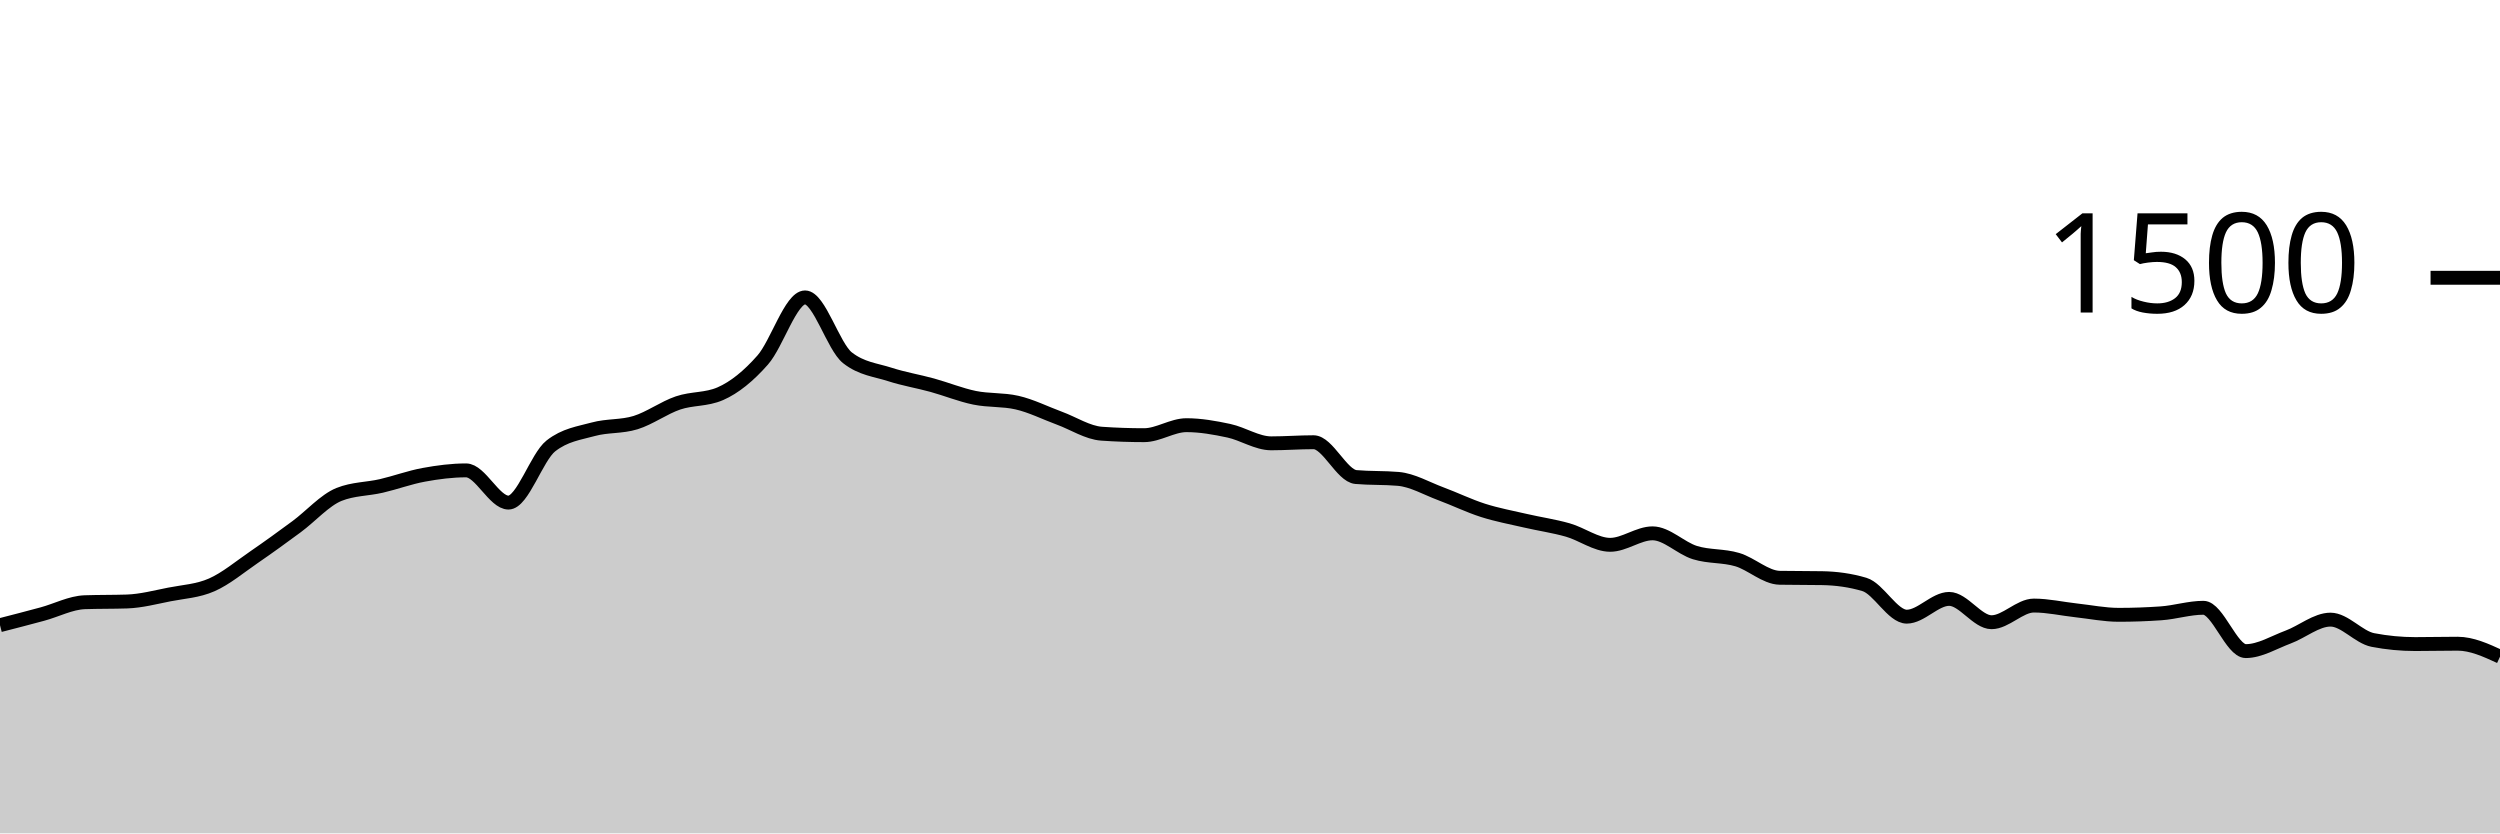
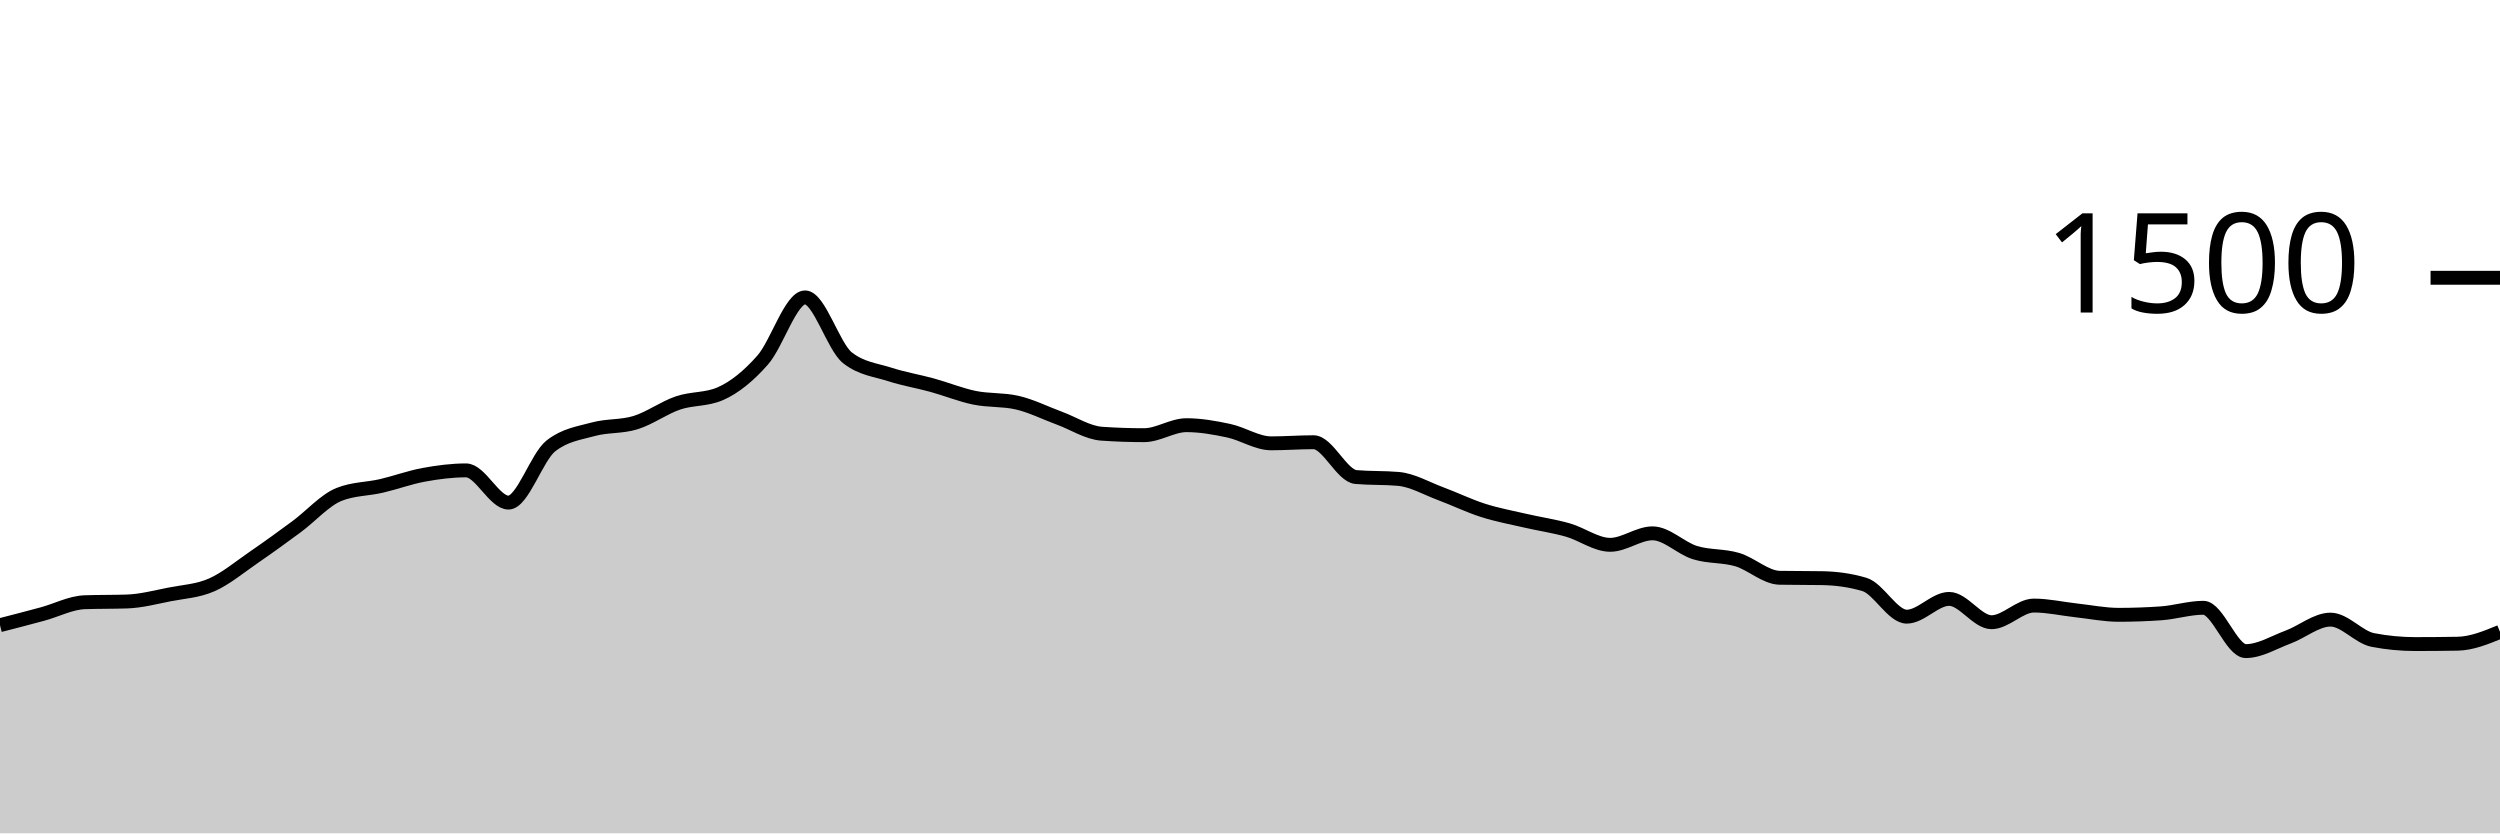
<svg xmlns="http://www.w3.org/2000/svg" viewBox="0 0 180 60">
  <g transform="translate(0,20)">
-     <path class="area" fill="rgba(0, 0, 0, 0.2)" d="M0,25.013C1.017,24.751,2.034,24.489,3.051,24.213C4.068,23.938,5.085,23.396,6.102,23.36C7.119,23.324,8.136,23.342,9.153,23.307C10.169,23.271,11.186,23,12.203,22.8C13.22,22.6,14.237,22.556,15.254,22.107C16.271,21.658,17.288,20.804,18.305,20.107C19.322,19.409,20.339,18.671,21.356,17.92C22.373,17.169,23.39,16.009,24.407,15.6C25.424,15.191,26.441,15.222,27.458,14.987C28.475,14.751,29.492,14.373,30.508,14.187C31.525,14,32.542,13.867,33.559,13.867C34.576,13.867,35.593,16.187,36.61,16.187C37.627,16.187,38.644,12.907,39.661,12.107C40.678,11.307,41.695,11.187,42.712,10.907C43.729,10.627,44.746,10.742,45.763,10.427C46.78,10.111,47.797,9.36,48.814,9.013C49.831,8.667,50.847,8.791,51.864,8.347C52.881,7.902,53.898,7.076,54.915,5.92C55.932,4.764,56.949,1.413,57.966,1.413C58.983,1.413,60,4.96,61.017,5.76C62.034,6.56,63.051,6.631,64.068,6.96C65.085,7.289,66.102,7.453,67.119,7.733C68.136,8.013,69.153,8.431,70.169,8.64C71.186,8.849,72.203,8.756,73.22,8.987C74.237,9.218,75.254,9.733,76.271,10.107C77.288,10.48,78.305,11.156,79.322,11.227C80.339,11.298,81.356,11.333,82.373,11.333C83.39,11.333,84.407,10.613,85.424,10.613C86.441,10.613,87.458,10.796,88.475,11.013C89.492,11.231,90.508,11.92,91.525,11.92C92.542,11.92,93.559,11.84,94.576,11.84C95.593,11.84,96.61,14.258,97.627,14.347C98.644,14.436,99.661,14.391,100.678,14.48C101.695,14.569,102.712,15.169,103.729,15.547C104.746,15.924,105.763,16.422,106.78,16.747C107.797,17.071,108.814,17.258,109.831,17.493C110.847,17.729,111.864,17.871,112.881,18.16C113.898,18.449,114.915,19.227,115.932,19.227C116.949,19.227,117.966,18.4,118.983,18.4C120,18.4,121.017,19.471,122.034,19.787C123.051,20.102,124.068,19.991,125.085,20.293C126.102,20.596,127.119,21.582,128.136,21.6C129.153,21.618,130.169,21.609,131.186,21.627C132.203,21.644,133.22,21.778,134.237,22.08C135.254,22.382,136.271,24.4,137.288,24.4C138.305,24.4,139.322,23.12,140.339,23.12C141.356,23.12,142.373,24.8,143.39,24.8C144.407,24.8,145.424,23.6,146.441,23.6C147.458,23.6,148.475,23.836,149.492,23.947C150.508,24.058,151.525,24.267,152.542,24.267C153.559,24.267,154.576,24.231,155.593,24.16C156.61,24.089,157.627,23.76,158.644,23.76C159.661,23.76,160.678,26.88,161.695,26.88C162.712,26.88,163.729,26.244,164.746,25.867C165.763,25.489,166.78,24.613,167.797,24.613C168.814,24.613,169.831,25.884,170.847,26.08C171.864,26.276,172.881,26.373,173.898,26.373C174.915,26.373,175.932,26.347,176.949,26.347C177.966,26.347,178.983,26.813,180,27.28L180,40C178.983,40,177.966,40,176.949,40C175.932,40,174.915,40,173.898,40C172.881,40,171.864,40,170.847,40C169.831,40,168.814,40,167.797,40C166.78,40,165.763,40,164.746,40C163.729,40,162.712,40,161.695,40C160.678,40,159.661,40,158.644,40C157.627,40,156.61,40,155.593,40C154.576,40,153.559,40,152.542,40C151.525,40,150.508,40,149.492,40C148.475,40,147.458,40,146.441,40C145.424,40,144.407,40,143.39,40C142.373,40,141.356,40,140.339,40C139.322,40,138.305,40,137.288,40C136.271,40,135.254,40,134.237,40C133.22,40,132.203,40,131.186,40C130.169,40,129.153,40,128.136,40C127.119,40,126.102,40,125.085,40C124.068,40,123.051,40,122.034,40C121.017,40,120,40,118.983,40C117.966,40,116.949,40,115.932,40C114.915,40,113.898,40,112.881,40C111.864,40,110.847,40,109.831,40C108.814,40,107.797,40,106.78,40C105.763,40,104.746,40,103.729,40C102.712,40,101.695,40,100.678,40C99.661,40,98.644,40,97.627,40C96.61,40,95.593,40,94.576,40C93.559,40,92.542,40,91.525,40C90.508,40,89.492,40,88.475,40C87.458,40,86.441,40,85.424,40C84.407,40,83.39,40,82.373,40C81.356,40,80.339,40,79.322,40C78.305,40,77.288,40,76.271,40C75.254,40,74.237,40,73.22,40C72.203,40,71.186,40,70.169,40C69.153,40,68.136,40,67.119,40C66.102,40,65.085,40,64.068,40C63.051,40,62.034,40,61.017,40C60,40,58.983,40,57.966,40C56.949,40,55.932,40,54.915,40C53.898,40,52.881,40,51.864,40C50.847,40,49.831,40,48.814,40C47.797,40,46.78,40,45.763,40C44.746,40,43.729,40,42.712,40C41.695,40,40.678,40,39.661,40C38.644,40,37.627,40,36.61,40C35.593,40,34.576,40,33.559,40C32.542,40,31.525,40,30.508,40C29.492,40,28.475,40,27.458,40C26.441,40,25.424,40,24.407,40C23.39,40,22.373,40,21.356,40C20.339,40,19.322,40,18.305,40C17.288,40,16.271,40,15.254,40C14.237,40,13.22,40,12.203,40C11.186,40,10.169,40,9.153,40C8.136,40,7.119,40,6.102,40C5.085,40,4.068,40,3.051,40C2.034,40,1.017,40,0,40Z" />
-     <path class="line" stroke="black" fill="none" d="M0,25.013C1.017,24.751,2.034,24.489,3.051,24.213C4.068,23.938,5.085,23.396,6.102,23.36C7.119,23.324,8.136,23.342,9.153,23.307C10.169,23.271,11.186,23,12.203,22.8C13.22,22.6,14.237,22.556,15.254,22.107C16.271,21.658,17.288,20.804,18.305,20.107C19.322,19.409,20.339,18.671,21.356,17.92C22.373,17.169,23.39,16.009,24.407,15.6C25.424,15.191,26.441,15.222,27.458,14.987C28.475,14.751,29.492,14.373,30.508,14.187C31.525,14,32.542,13.867,33.559,13.867C34.576,13.867,35.593,16.187,36.61,16.187C37.627,16.187,38.644,12.907,39.661,12.107C40.678,11.307,41.695,11.187,42.712,10.907C43.729,10.627,44.746,10.742,45.763,10.427C46.78,10.111,47.797,9.36,48.814,9.013C49.831,8.667,50.847,8.791,51.864,8.347C52.881,7.902,53.898,7.076,54.915,5.92C55.932,4.764,56.949,1.413,57.966,1.413C58.983,1.413,60,4.96,61.017,5.76C62.034,6.56,63.051,6.631,64.068,6.96C65.085,7.289,66.102,7.453,67.119,7.733C68.136,8.013,69.153,8.431,70.169,8.64C71.186,8.849,72.203,8.756,73.22,8.987C74.237,9.218,75.254,9.733,76.271,10.107C77.288,10.48,78.305,11.156,79.322,11.227C80.339,11.298,81.356,11.333,82.373,11.333C83.39,11.333,84.407,10.613,85.424,10.613C86.441,10.613,87.458,10.796,88.475,11.013C89.492,11.231,90.508,11.92,91.525,11.92C92.542,11.92,93.559,11.84,94.576,11.84C95.593,11.84,96.61,14.258,97.627,14.347C98.644,14.436,99.661,14.391,100.678,14.48C101.695,14.569,102.712,15.169,103.729,15.547C104.746,15.924,105.763,16.422,106.78,16.747C107.797,17.071,108.814,17.258,109.831,17.493C110.847,17.729,111.864,17.871,112.881,18.16C113.898,18.449,114.915,19.227,115.932,19.227C116.949,19.227,117.966,18.4,118.983,18.4C120,18.4,121.017,19.471,122.034,19.787C123.051,20.102,124.068,19.991,125.085,20.293C126.102,20.596,127.119,21.582,128.136,21.6C129.153,21.618,130.169,21.609,131.186,21.627C132.203,21.644,133.22,21.778,134.237,22.08C135.254,22.382,136.271,24.4,137.288,24.4C138.305,24.4,139.322,23.12,140.339,23.12C141.356,23.12,142.373,24.8,143.39,24.8C144.407,24.8,145.424,23.6,146.441,23.6C147.458,23.6,148.475,23.836,149.492,23.947C150.508,24.058,151.525,24.267,152.542,24.267C153.559,24.267,154.576,24.231,155.593,24.16C156.61,24.089,157.627,23.76,158.644,23.76C159.661,23.76,160.678,26.88,161.695,26.88C162.712,26.88,163.729,26.244,164.746,25.867C165.763,25.489,166.78,24.613,167.797,24.613C168.814,24.613,169.831,25.884,170.847,26.08C171.864,26.276,172.881,26.373,173.898,26.373C174.915,26.373,175.932,26.347,176.949,26.347C177.966,26.347,178.983,26.813,180,27.28" />
+     <path class="area" fill="rgba(0, 0, 0, 0.2)" d="M0,25.013C1.017,24.751,2.034,24.489,3.051,24.213C4.068,23.938,5.085,23.396,6.102,23.36C7.119,23.324,8.136,23.342,9.153,23.307C10.169,23.271,11.186,23,12.203,22.8C13.22,22.6,14.237,22.556,15.254,22.107C16.271,21.658,17.288,20.804,18.305,20.107C19.322,19.409,20.339,18.671,21.356,17.92C22.373,17.169,23.39,16.009,24.407,15.6C25.424,15.191,26.441,15.222,27.458,14.987C28.475,14.751,29.492,14.373,30.508,14.187C31.525,14,32.542,13.867,33.559,13.867C34.576,13.867,35.593,16.187,36.61,16.187C37.627,16.187,38.644,12.907,39.661,12.107C40.678,11.307,41.695,11.187,42.712,10.907C43.729,10.627,44.746,10.742,45.763,10.427C46.78,10.111,47.797,9.36,48.814,9.013C49.831,8.667,50.847,8.791,51.864,8.347C52.881,7.902,53.898,7.076,54.915,5.92C55.932,4.764,56.949,1.413,57.966,1.413C58.983,1.413,60,4.96,61.017,5.76C62.034,6.56,63.051,6.631,64.068,6.96C65.085,7.289,66.102,7.453,67.119,7.733C68.136,8.013,69.153,8.431,70.169,8.64C71.186,8.849,72.203,8.756,73.22,8.987C74.237,9.218,75.254,9.733,76.271,10.107C77.288,10.48,78.305,11.156,79.322,11.227C80.339,11.298,81.356,11.333,82.373,11.333C83.39,11.333,84.407,10.613,85.424,10.613C86.441,10.613,87.458,10.796,88.475,11.013C89.492,11.231,90.508,11.92,91.525,11.92C92.542,11.92,93.559,11.84,94.576,11.84C95.593,11.84,96.61,14.258,97.627,14.347C98.644,14.436,99.661,14.391,100.678,14.48C101.695,14.569,102.712,15.169,103.729,15.547C104.746,15.924,105.763,16.422,106.78,16.747C107.797,17.071,108.814,17.258,109.831,17.493C110.847,17.729,111.864,17.871,112.881,18.16C113.898,18.449,114.915,19.227,115.932,19.227C116.949,19.227,117.966,18.4,118.983,18.4C120,18.4,121.017,19.471,122.034,19.787C123.051,20.102,124.068,19.991,125.085,20.293C126.102,20.596,127.119,21.582,128.136,21.6C129.153,21.618,130.169,21.609,131.186,21.627C132.203,21.644,133.22,21.778,134.237,22.08C135.254,22.382,136.271,24.4,137.288,24.4C138.305,24.4,139.322,23.12,140.339,23.12C141.356,23.12,142.373,24.8,143.39,24.8C144.407,24.8,145.424,23.6,146.441,23.6C147.458,23.6,148.475,23.836,149.492,23.947C150.508,24.058,151.525,24.267,152.542,24.267C153.559,24.267,154.576,24.231,155.593,24.16C156.61,24.089,157.627,23.76,158.644,23.76C159.661,23.76,160.678,26.88,161.695,26.88C162.712,26.88,163.729,26.244,164.746,25.867C165.763,25.489,166.78,24.613,167.797,24.613C168.814,24.613,169.831,25.884,170.847,26.08C171.864,26.276,172.881,26.373,173.898,26.373C174.915,26.373,175.932,26.364,176.949,26.347C177.966,26.329,178.983,25.911,180,25.493L180,40C178.983,40,177.966,40,176.949,40C175.932,40,174.915,40,173.898,40C172.881,40,171.864,40,170.847,40C169.831,40,168.814,40,167.797,40C166.78,40,165.763,40,164.746,40C163.729,40,162.712,40,161.695,40C160.678,40,159.661,40,158.644,40C157.627,40,156.61,40,155.593,40C154.576,40,153.559,40,152.542,40C151.525,40,150.508,40,149.492,40C148.475,40,147.458,40,146.441,40C145.424,40,144.407,40,143.39,40C142.373,40,141.356,40,140.339,40C139.322,40,138.305,40,137.288,40C136.271,40,135.254,40,134.237,40C133.22,40,132.203,40,131.186,40C130.169,40,129.153,40,128.136,40C127.119,40,126.102,40,125.085,40C124.068,40,123.051,40,122.034,40C121.017,40,120,40,118.983,40C117.966,40,116.949,40,115.932,40C114.915,40,113.898,40,112.881,40C111.864,40,110.847,40,109.831,40C108.814,40,107.797,40,106.78,40C105.763,40,104.746,40,103.729,40C102.712,40,101.695,40,100.678,40C99.661,40,98.644,40,97.627,40C96.61,40,95.593,40,94.576,40C93.559,40,92.542,40,91.525,40C90.508,40,89.492,40,88.475,40C87.458,40,86.441,40,85.424,40C84.407,40,83.39,40,82.373,40C81.356,40,80.339,40,79.322,40C78.305,40,77.288,40,76.271,40C75.254,40,74.237,40,73.22,40C72.203,40,71.186,40,70.169,40C69.153,40,68.136,40,67.119,40C66.102,40,65.085,40,64.068,40C63.051,40,62.034,40,61.017,40C60,40,58.983,40,57.966,40C56.949,40,55.932,40,54.915,40C53.898,40,52.881,40,51.864,40C50.847,40,49.831,40,48.814,40C47.797,40,46.78,40,45.763,40C44.746,40,43.729,40,42.712,40C41.695,40,40.678,40,39.661,40C38.644,40,37.627,40,36.61,40C35.593,40,34.576,40,33.559,40C32.542,40,31.525,40,30.508,40C29.492,40,28.475,40,27.458,40C26.441,40,25.424,40,24.407,40C23.39,40,22.373,40,21.356,40C20.339,40,19.322,40,18.305,40C17.288,40,16.271,40,15.254,40C14.237,40,13.22,40,12.203,40C11.186,40,10.169,40,9.153,40C8.136,40,7.119,40,6.102,40C5.085,40,4.068,40,3.051,40C2.034,40,1.017,40,0,40Z" />
+     <path class="line" stroke="black" fill="none" d="M0,25.013C1.017,24.751,2.034,24.489,3.051,24.213C4.068,23.938,5.085,23.396,6.102,23.36C7.119,23.324,8.136,23.342,9.153,23.307C10.169,23.271,11.186,23,12.203,22.8C13.22,22.6,14.237,22.556,15.254,22.107C16.271,21.658,17.288,20.804,18.305,20.107C19.322,19.409,20.339,18.671,21.356,17.92C22.373,17.169,23.39,16.009,24.407,15.6C25.424,15.191,26.441,15.222,27.458,14.987C28.475,14.751,29.492,14.373,30.508,14.187C31.525,14,32.542,13.867,33.559,13.867C34.576,13.867,35.593,16.187,36.61,16.187C37.627,16.187,38.644,12.907,39.661,12.107C40.678,11.307,41.695,11.187,42.712,10.907C43.729,10.627,44.746,10.742,45.763,10.427C46.78,10.111,47.797,9.36,48.814,9.013C49.831,8.667,50.847,8.791,51.864,8.347C52.881,7.902,53.898,7.076,54.915,5.92C55.932,4.764,56.949,1.413,57.966,1.413C58.983,1.413,60,4.96,61.017,5.76C62.034,6.56,63.051,6.631,64.068,6.96C65.085,7.289,66.102,7.453,67.119,7.733C68.136,8.013,69.153,8.431,70.169,8.64C71.186,8.849,72.203,8.756,73.22,8.987C74.237,9.218,75.254,9.733,76.271,10.107C77.288,10.48,78.305,11.156,79.322,11.227C80.339,11.298,81.356,11.333,82.373,11.333C83.39,11.333,84.407,10.613,85.424,10.613C86.441,10.613,87.458,10.796,88.475,11.013C89.492,11.231,90.508,11.92,91.525,11.92C92.542,11.92,93.559,11.84,94.576,11.84C95.593,11.84,96.61,14.258,97.627,14.347C98.644,14.436,99.661,14.391,100.678,14.48C101.695,14.569,102.712,15.169,103.729,15.547C104.746,15.924,105.763,16.422,106.78,16.747C107.797,17.071,108.814,17.258,109.831,17.493C110.847,17.729,111.864,17.871,112.881,18.16C113.898,18.449,114.915,19.227,115.932,19.227C116.949,19.227,117.966,18.4,118.983,18.4C120,18.4,121.017,19.471,122.034,19.787C123.051,20.102,124.068,19.991,125.085,20.293C126.102,20.596,127.119,21.582,128.136,21.6C129.153,21.618,130.169,21.609,131.186,21.627C132.203,21.644,133.22,21.778,134.237,22.08C135.254,22.382,136.271,24.4,137.288,24.4C138.305,24.4,139.322,23.12,140.339,23.12C141.356,23.12,142.373,24.8,143.39,24.8C144.407,24.8,145.424,23.6,146.441,23.6C147.458,23.6,148.475,23.836,149.492,23.947C150.508,24.058,151.525,24.267,152.542,24.267C153.559,24.267,154.576,24.231,155.593,24.16C156.61,24.089,157.627,23.76,158.644,23.76C159.661,23.76,160.678,26.88,161.695,26.88C162.712,26.88,163.729,26.244,164.746,25.867C165.763,25.489,166.78,24.613,167.797,24.613C168.814,24.613,169.831,25.884,170.847,26.08C171.864,26.276,172.881,26.373,173.898,26.373C174.915,26.373,175.932,26.364,176.949,26.347C177.966,26.329,178.983,25.911,180,25.493" />
    <path class="axis-ceiling" stroke-width="1" stroke="black" fill="none" d="M175,0L180,0" />
    <text class="axis-ceiling-label" font-family="sans-serif" text-anchor="end" font-size="10px" x="170" y="2.5">1500</text>
  </g>
</svg>
